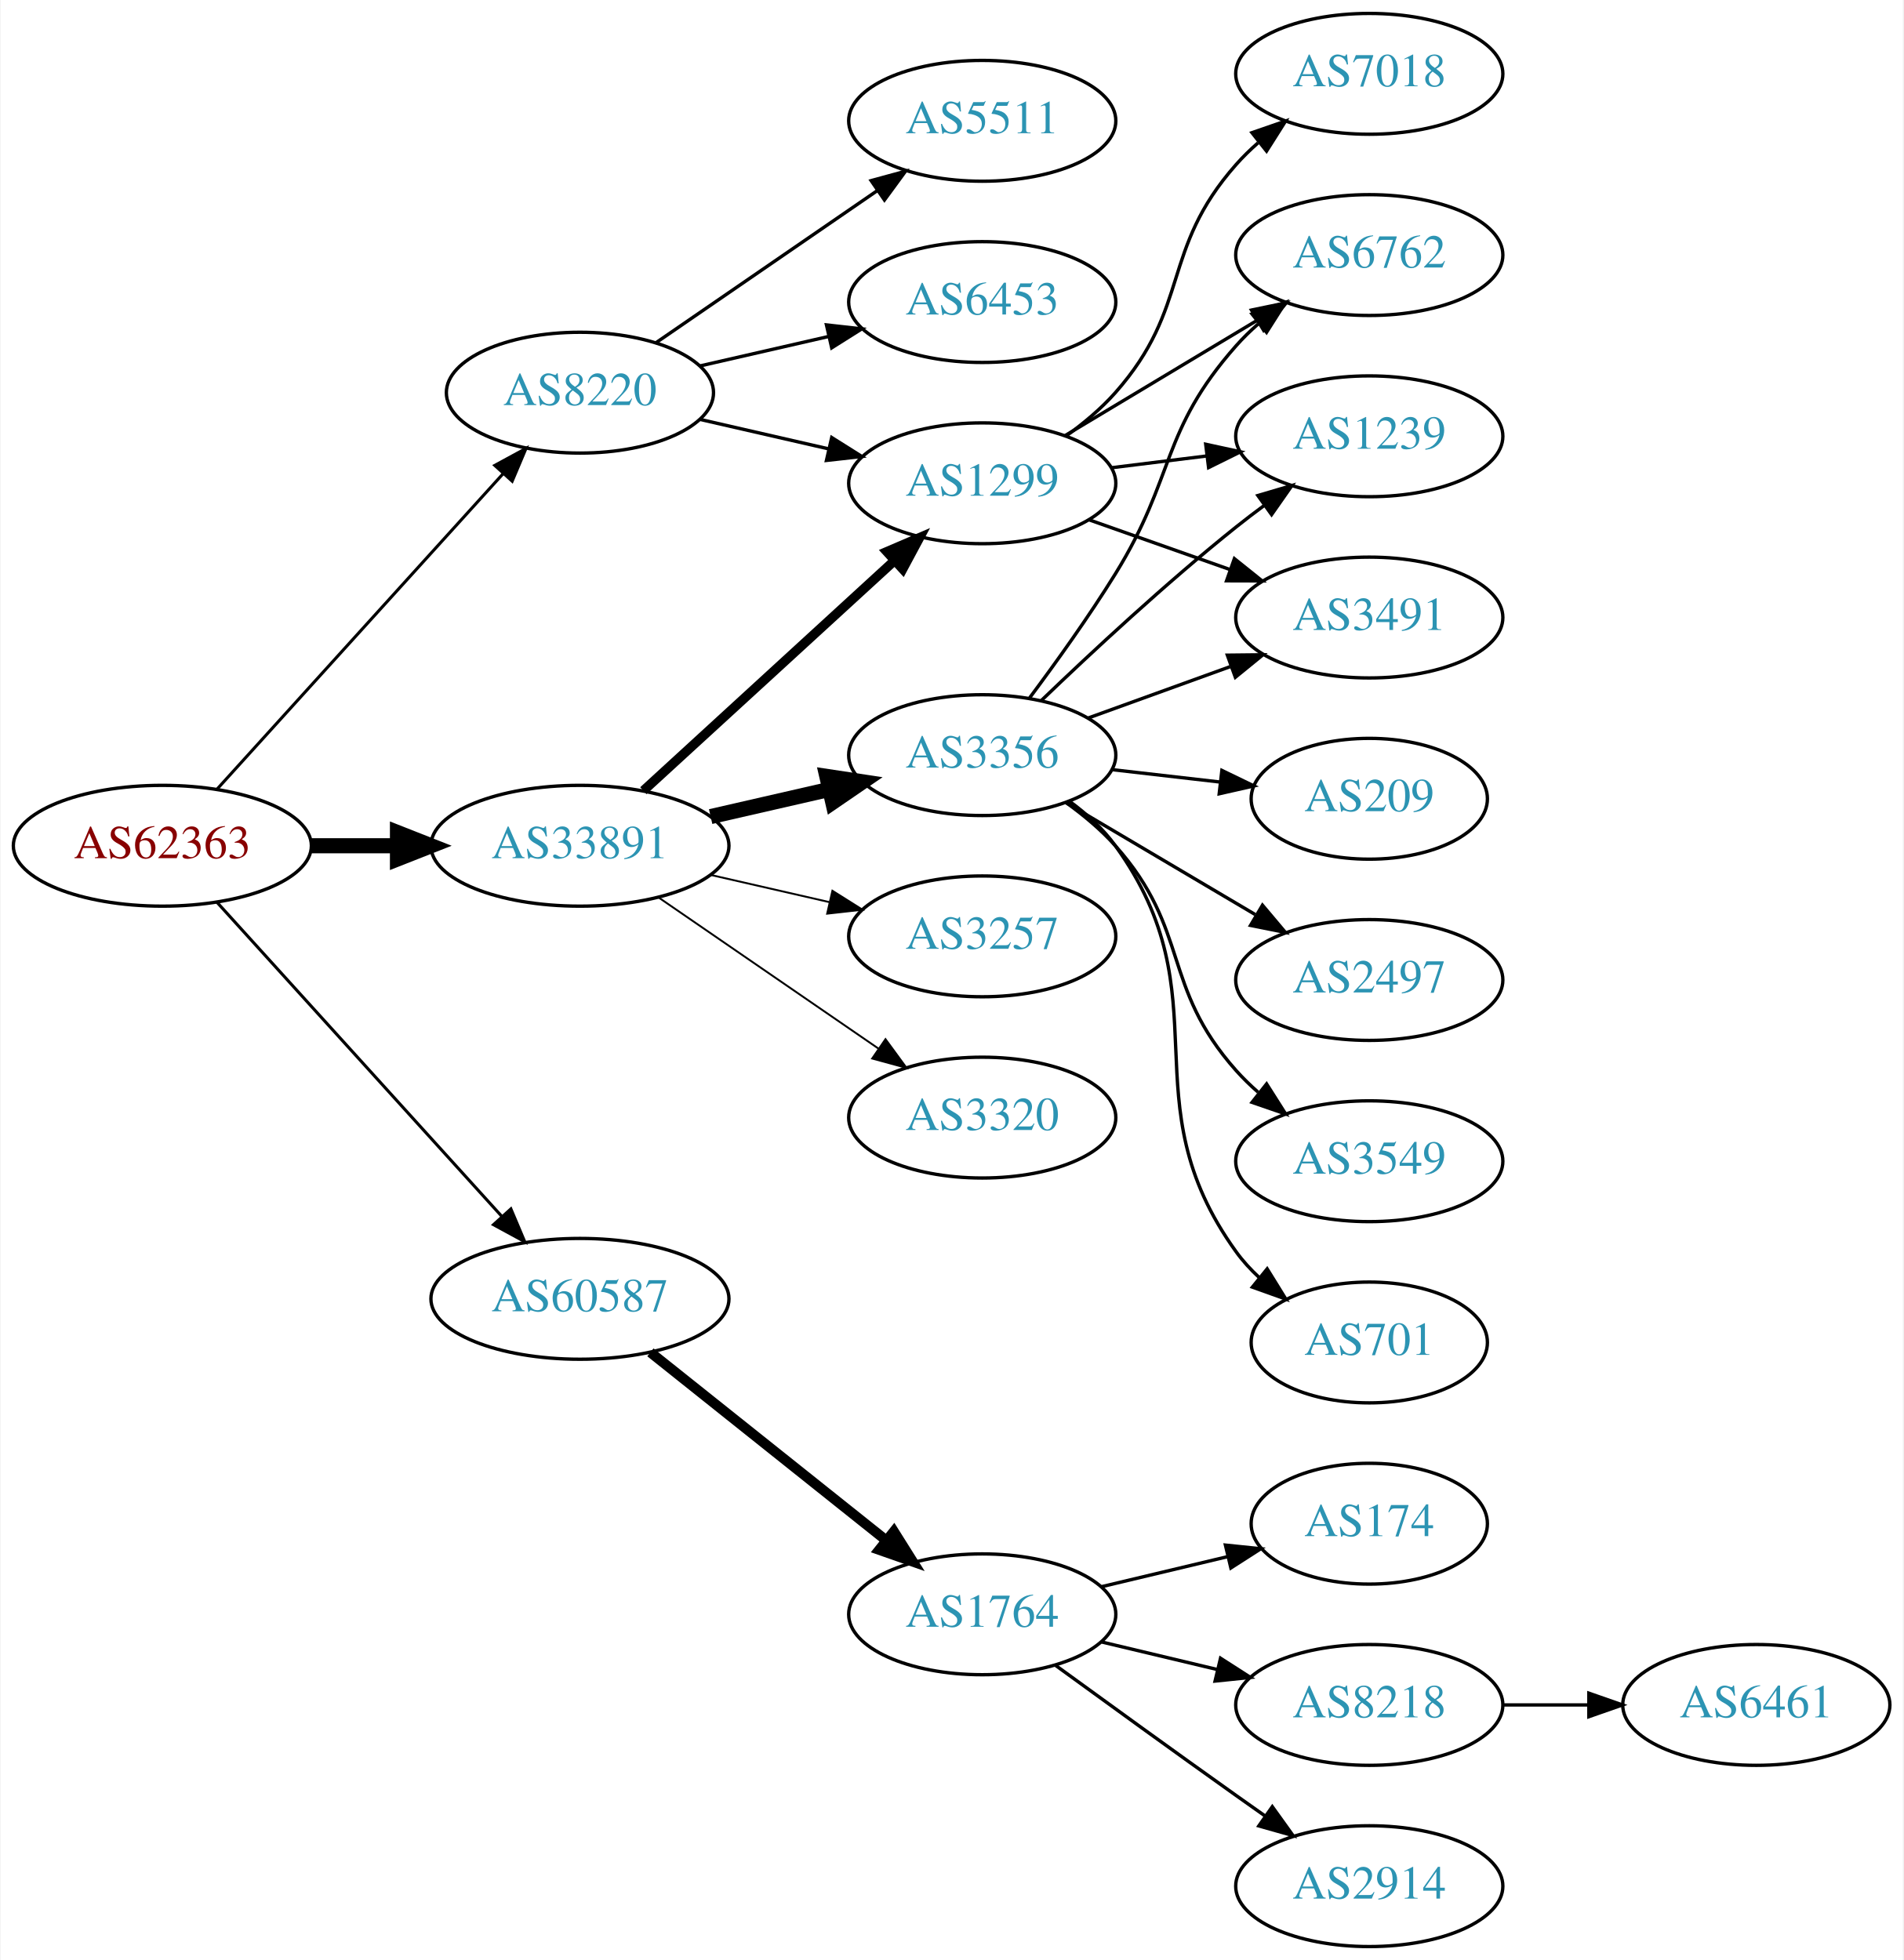
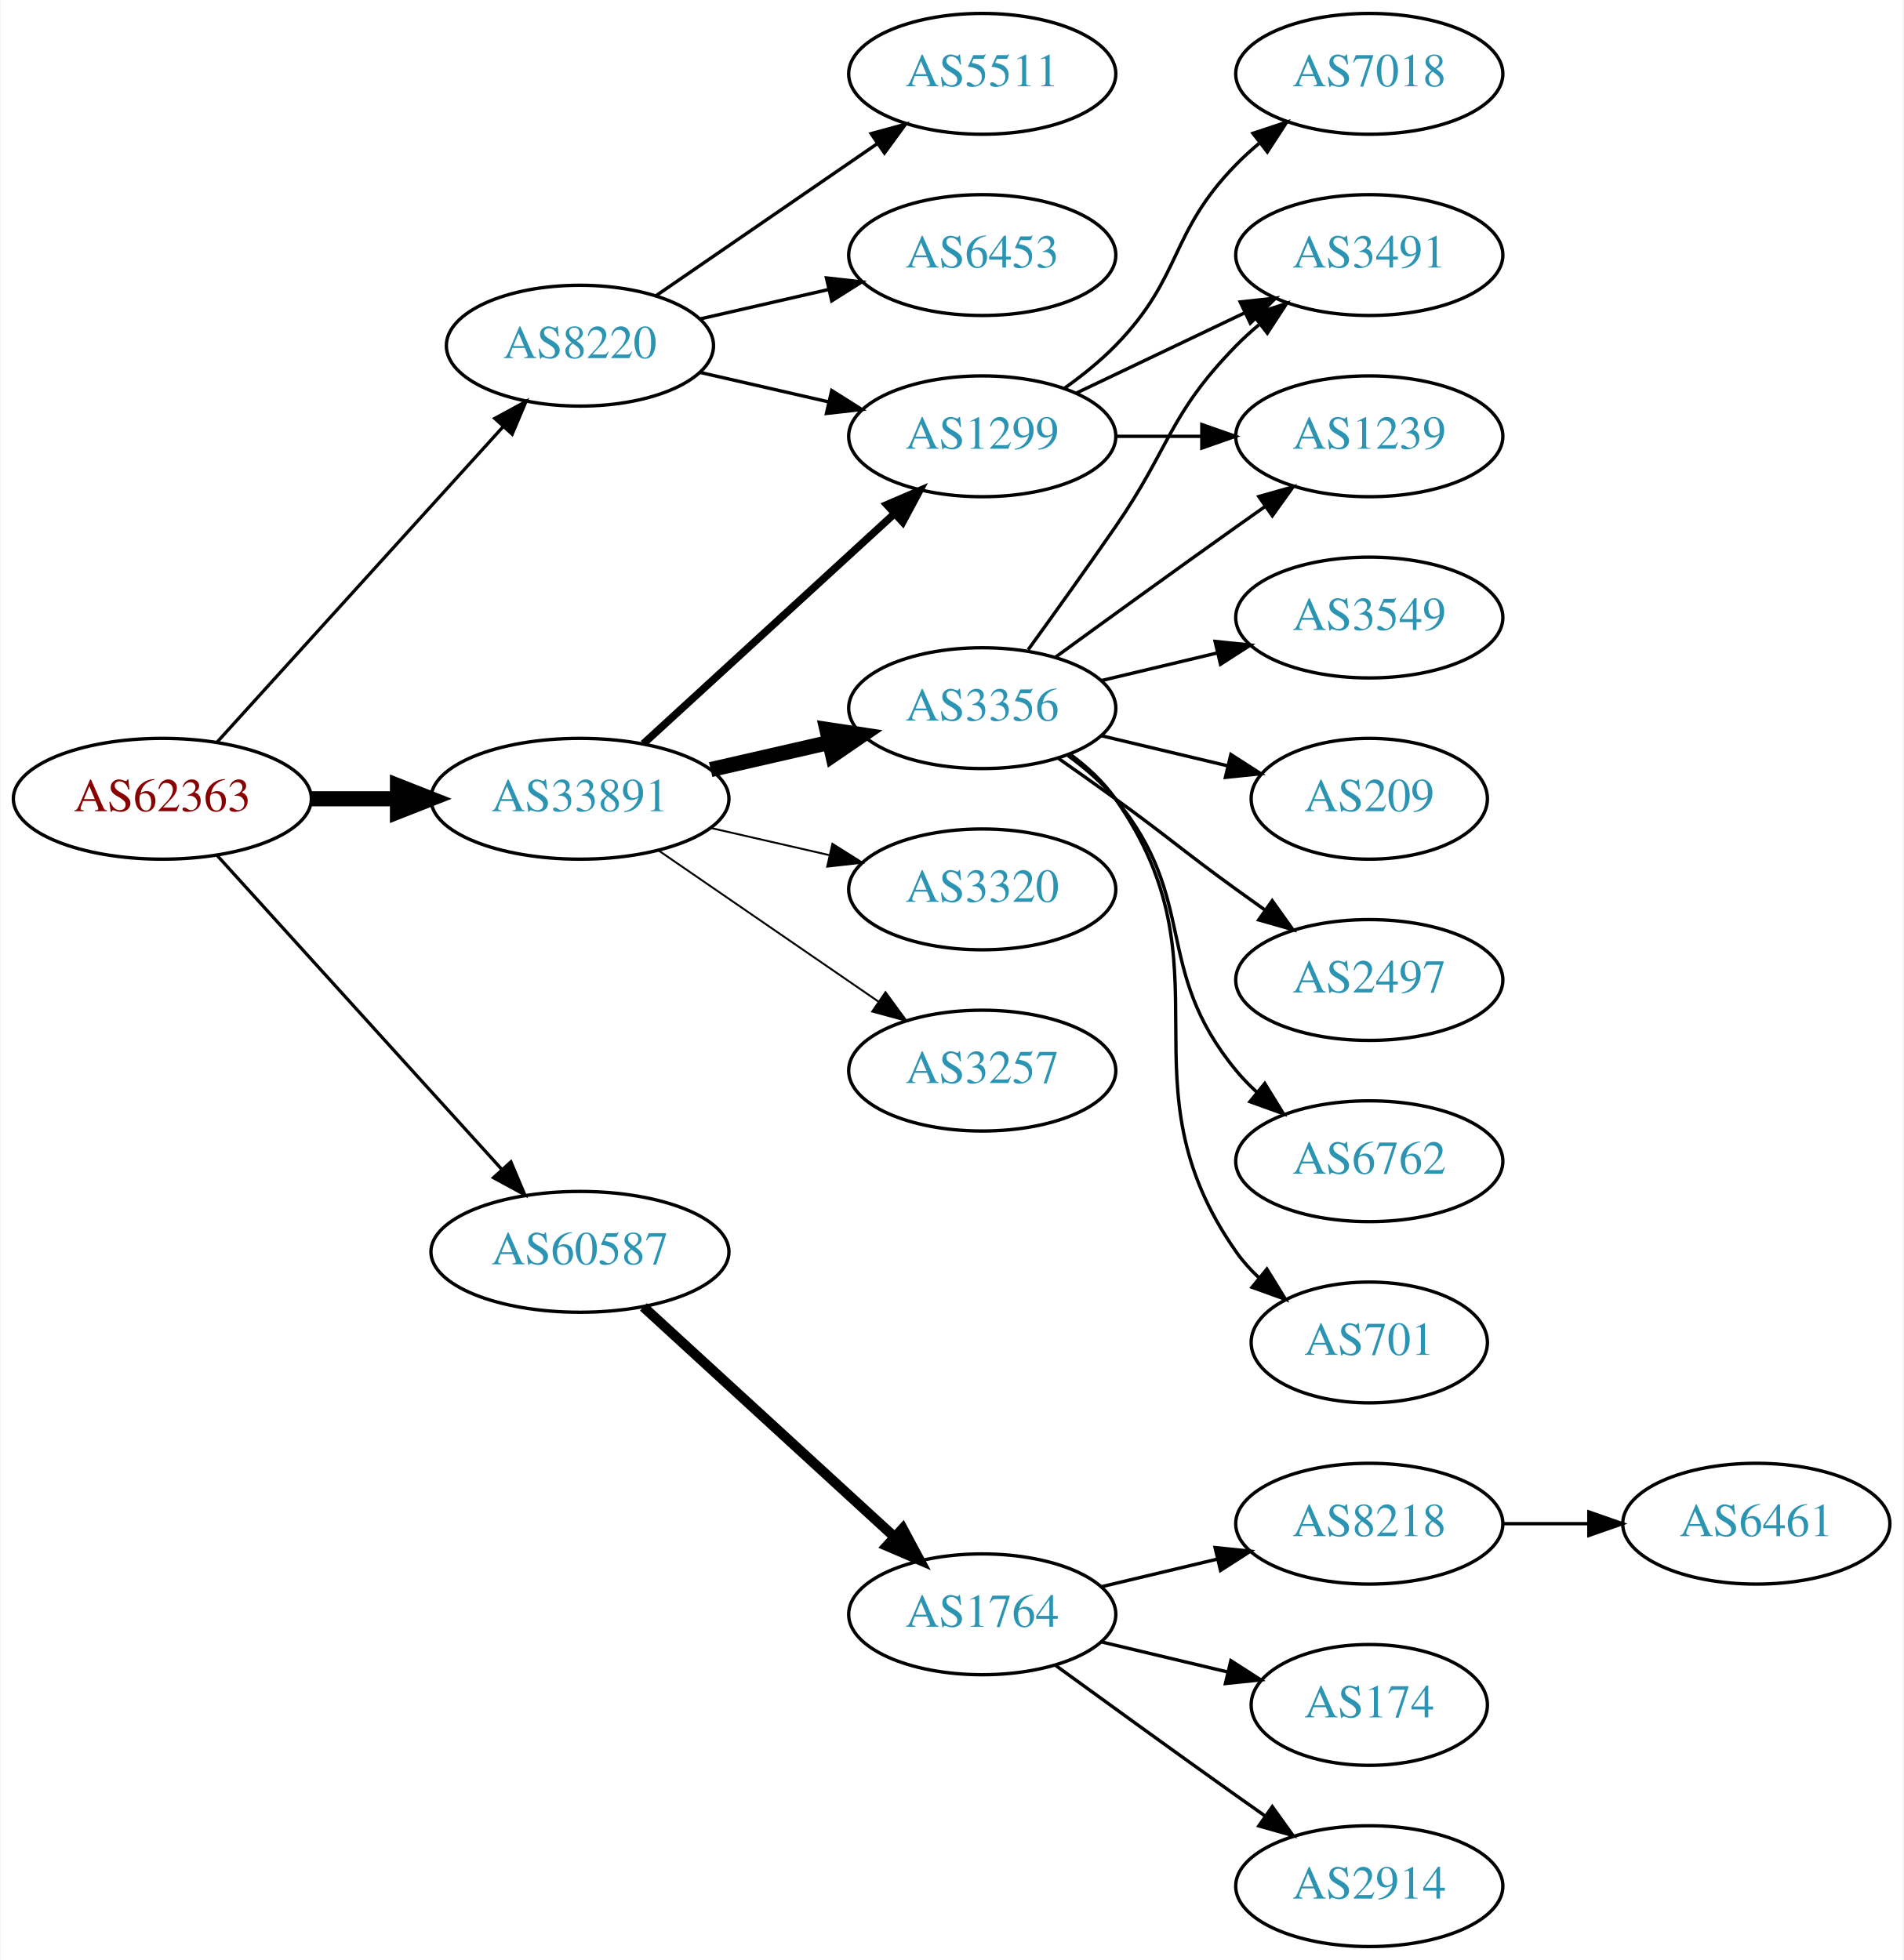
<svg xmlns="http://www.w3.org/2000/svg" xmlns:xlink="http://www.w3.org/1999/xlink" width="567pt" height="584pt" viewBox="0.00 0.00 566.66 584.00">
  <g id="graph0" class="graph" transform="scale(1 1) rotate(0) translate(4 580)">
    <polygon fill="white" stroke="none" points="-4,4 -4,-580 562.663,-580 562.663,4 -4,4" />
    <g id="node1" class="node">
      <g id="a_node1">
        <a xlink:href="/asn/62363" xlink:title="AS62363 ~ Ertl &amp; Gross OG [AT]">
-           <ellipse fill="#ffffff" stroke="black" cx="44.196" cy="-328" rx="44.393" ry="18" />
-           <text text-anchor="middle" x="44.196" y="-324.3" font-family="Times,serif" font-size="14.00" fill="#880000">AS62363</text>
+           <ellipse fill="#ffffff" stroke="black" cx="44.196" cy="-342" rx="44.393" ry="18" />
+           <text text-anchor="middle" x="44.196" y="-338.3" font-family="Times,serif" font-size="14.00" fill="#880000">AS62363</text>
        </a>
      </g>
    </g>
    <g id="node2" class="node">
      <g id="a_node2">
        <a xlink:href="/asn/8220" xlink:title="AS8220 ~ COLT [GB]">
-           <ellipse fill="#ffffff" stroke="black" cx="168.588" cy="-463" rx="39.794" ry="18" />
-           <text text-anchor="middle" x="168.588" y="-459.3" font-family="Times,serif" font-size="14.00" fill="#2c94b3">AS8220</text>
+           <ellipse fill="#ffffff" stroke="black" cx="168.588" cy="-477" rx="39.794" ry="18" />
+           <text text-anchor="middle" x="168.588" y="-473.3" font-family="Times,serif" font-size="14.00" fill="#2c94b3">AS8220</text>
        </a>
      </g>
    </g>
    <g id="edge1" class="edge">
-       <path fill="none" stroke="black" stroke-width="0.9" d="M60.45,-344.825C81.913,-368.499 121.144,-411.771 145.711,-438.87" />
-       <polygon fill="black" stroke="black" stroke-width="0.9" points="143.217,-441.329 152.527,-446.387 148.403,-436.628 143.217,-441.329" />
+       <path fill="none" stroke="black" stroke-width="0.964" d="M60.45,-358.825C81.913,-382.499 121.144,-425.771 145.711,-452.87" />
+       <polygon fill="black" stroke="black" stroke-width="0.964" points="143.217,-455.329 152.527,-460.387 148.403,-450.628 143.217,-455.329" />
    </g>
    <g id="node3" class="node">
      <g id="a_node3">
        <a xlink:href="/asn/33891" xlink:title="AS33891 ~ CORE-BACKBONE GMBH GLOBAL NETWORK [DE]">
-           <ellipse fill="#ffffff" stroke="black" cx="168.588" cy="-328" rx="44.393" ry="18" />
-           <text text-anchor="middle" x="168.588" y="-324.3" font-family="Times,serif" font-size="14.00" fill="#2c94b3">AS33891</text>
+           <ellipse fill="#ffffff" stroke="black" cx="168.588" cy="-342" rx="44.393" ry="18" />
+           <text text-anchor="middle" x="168.588" y="-338.3" font-family="Times,serif" font-size="14.00" fill="#2c94b3">AS33891</text>
        </a>
      </g>
    </g>
    <g id="edge2" class="edge">
-       <path fill="none" stroke="black" stroke-width="4.5" d="M88.692,-328C96.898,-328 105.569,-328 114.041,-328" />
-       <polygon fill="black" stroke="black" stroke-width="4.5" points="114.233,-331.938 124.233,-328 114.233,-324.063 114.233,-331.938" />
+       <path fill="none" stroke="black" stroke-width="4.5" d="M88.692,-342C96.898,-342 105.569,-342 114.041,-342" />
+       <polygon fill="black" stroke="black" stroke-width="4.5" points="114.233,-345.938 124.233,-342 114.233,-338.063 114.233,-345.938" />
    </g>
    <g id="node4" class="node">
      <g id="a_node4">
        <a xlink:href="/asn/60587" xlink:title="AS60587 ~ XINON GmbH [AT]">
-           <ellipse fill="#ffffff" stroke="black" cx="168.588" cy="-193" rx="44.393" ry="18" />
-           <text text-anchor="middle" x="168.588" y="-189.3" font-family="Times,serif" font-size="14.00" fill="#2c94b3">AS60587</text>
+           <ellipse fill="#ffffff" stroke="black" cx="168.588" cy="-207" rx="44.393" ry="18" />
+           <text text-anchor="middle" x="168.588" y="-203.3" font-family="Times,serif" font-size="14.00" fill="#2c94b3">AS60587</text>
        </a>
      </g>
    </g>
    <g id="edge3" class="edge">
-       <path fill="none" stroke="black" stroke-width="0.9" d="M60.45,-311.175C81.796,-287.63 120.718,-244.698 145.31,-217.574" />
-       <polygon fill="black" stroke="black" stroke-width="0.9" points="148.019,-219.796 152.142,-210.037 142.833,-215.095 148.019,-219.796" />
+       <path fill="none" stroke="black" stroke-width="0.964" d="M60.45,-325.175C81.796,-301.63 120.718,-258.698 145.31,-231.574" />
+       <polygon fill="black" stroke="black" stroke-width="0.964" points="148.019,-233.796 152.142,-224.037 142.833,-229.095 148.019,-233.796" />
    </g>
    <g id="node5" class="node">
      <g id="a_node5">
        <a xlink:href="/asn/6453" xlink:title="AS6453 ~ TATA COMMUNICATIONS (AMERICA) INC [US]">
-           <ellipse fill="#ffffff" stroke="black" cx="288.431" cy="-490" rx="39.794" ry="18" />
-           <text text-anchor="middle" x="288.431" y="-486.3" font-family="Times,serif" font-size="14.00" fill="#2c94b3">AS6453</text>
+           <ellipse fill="#ffffff" stroke="black" cx="288.431" cy="-504" rx="39.794" ry="18" />
+           <text text-anchor="middle" x="288.431" y="-500.3" font-family="Times,serif" font-size="14.00" fill="#2c94b3">AS6453</text>
        </a>
      </g>
    </g>
    <g id="edge4" class="edge">
-       <path fill="none" stroke="black" d="M204.308,-470.955C216.307,-473.704 229.928,-476.825 242.621,-479.733" />
-       <polygon fill="black" stroke="black" points="242.023,-483.187 252.552,-482.009 243.587,-476.364 242.023,-483.187" />
+       <path fill="none" stroke="black" d="M204.308,-484.955C216.307,-487.704 229.928,-490.825 242.621,-493.733" />
+       <polygon fill="black" stroke="black" points="242.023,-497.187 252.552,-496.009 243.587,-490.364 242.023,-497.187" />
    </g>
    <g id="node6" class="node">
      <g id="a_node6">
        <a xlink:href="/asn/1299" xlink:title="AS1299 ~ Telia Carrier [EU]">
-           <ellipse fill="#ffffff" stroke="black" cx="288.431" cy="-436" rx="39.794" ry="18" />
-           <text text-anchor="middle" x="288.431" y="-432.3" font-family="Times,serif" font-size="14.00" fill="#2c94b3">AS1299</text>
+           <ellipse fill="#ffffff" stroke="black" cx="288.431" cy="-450" rx="39.794" ry="18" />
+           <text text-anchor="middle" x="288.431" y="-446.3" font-family="Times,serif" font-size="14.00" fill="#2c94b3">AS1299</text>
        </a>
      </g>
    </g>
    <g id="edge5" class="edge">
-       <path fill="none" stroke="black" d="M204.308,-455.045C216.307,-452.296 229.928,-449.175 242.621,-446.267" />
-       <polygon fill="black" stroke="black" points="243.587,-449.636 252.552,-443.991 242.023,-442.813 243.587,-449.636" />
+       <path fill="none" stroke="black" d="M204.308,-469.045C216.307,-466.296 229.928,-463.175 242.621,-460.267" />
+       <polygon fill="black" stroke="black" points="243.587,-463.636 252.552,-457.991 242.023,-456.813 243.587,-463.636" />
    </g>
    <g id="node7" class="node">
      <g id="a_node7">
        <a xlink:href="/asn/5511" xlink:title="AS5511 ~ Orange S.A. [FR]">
-           <ellipse fill="#ffffff" stroke="black" cx="288.431" cy="-544" rx="39.794" ry="18" />
-           <text text-anchor="middle" x="288.431" y="-540.3" font-family="Times,serif" font-size="14.00" fill="#2c94b3">AS5511</text>
+           <ellipse fill="#ffffff" stroke="black" cx="288.431" cy="-558" rx="39.794" ry="18" />
+           <text text-anchor="middle" x="288.431" y="-554.3" font-family="Times,serif" font-size="14.00" fill="#2c94b3">AS5511</text>
        </a>
      </g>
    </g>
    <g id="edge6" class="edge">
-       <path fill="none" stroke="black" d="M191.202,-477.857C209.691,-490.565 236.505,-508.995 257.134,-523.175" />
-       <polygon fill="black" stroke="black" points="255.331,-526.183 265.555,-528.963 259.296,-520.414 255.331,-526.183" />
-     </g>
-     <g id="edge8" class="edge">
-       <path fill="none" stroke="black" stroke-width="2.812" d="M187.486,-344.403C207.414,-362.667 239.772,-392.322 262.249,-412.921" />
-       <polygon fill="black" stroke="black" stroke-width="2.812" points="260.014,-415.62 269.751,-419.797 264.743,-410.46 260.014,-415.62" />
+       <path fill="none" stroke="black" d="M191.202,-491.857C209.691,-504.565 236.505,-522.995 257.134,-537.175" />
+       <polygon fill="black" stroke="black" points="255.331,-540.183 265.555,-542.963 259.296,-534.414 255.331,-540.183" />
+     </g>
+     <g id="edge9" class="edge">
+       <path fill="none" stroke="black" stroke-width="2.25" d="M187.486,-358.403C207.414,-376.667 239.772,-406.322 262.249,-426.921" />
+       <polygon fill="black" stroke="black" stroke-width="2.25" points="260.014,-429.62 269.751,-433.797 264.743,-424.46 260.014,-429.62" />
    </g>
    <g id="node8" class="node">
      <g id="a_node8">
        <a xlink:href="/asn/3356" xlink:title="AS3356 ~ Level 3 Parent, LLC [US]">
-           <ellipse fill="#ffffff" stroke="black" cx="288.431" cy="-355" rx="39.794" ry="18" />
-           <text text-anchor="middle" x="288.431" y="-351.3" font-family="Times,serif" font-size="14.00" fill="#2c94b3">AS3356</text>
+           <ellipse fill="#ffffff" stroke="black" cx="288.431" cy="-369" rx="39.794" ry="18" />
+           <text text-anchor="middle" x="288.431" y="-365.3" font-family="Times,serif" font-size="14.00" fill="#2c94b3">AS3356</text>
        </a>
      </g>
    </g>
    <g id="edge7" class="edge">
-       <path fill="none" stroke="black" stroke-width="4.5" d="M207.523,-336.692C218.764,-339.267 231.176,-342.111 242.799,-344.774" />
-       <polygon fill="black" stroke="black" stroke-width="4.5" points="242.134,-348.661 252.761,-347.057 243.893,-340.985 242.134,-348.661" />
+       <path fill="none" stroke="black" stroke-width="4.5" d="M207.523,-350.692C218.764,-353.267 231.176,-356.111 242.799,-358.774" />
+       <polygon fill="black" stroke="black" stroke-width="4.5" points="242.134,-362.661 252.761,-361.057 243.893,-354.985 242.134,-362.661" />
    </g>
    <g id="node9" class="node">
      <g id="a_node9">
-         <a xlink:href="/asn/3257" xlink:title="AS3257 ~ GTT [DE]">
-           <ellipse fill="#ffffff" stroke="black" cx="288.431" cy="-301" rx="39.794" ry="18" />
-           <text text-anchor="middle" x="288.431" y="-297.3" font-family="Times,serif" font-size="14.00" fill="#2c94b3">AS3257</text>
-         </a>
-       </g>
-     </g>
-     <g id="edge9" class="edge">
-       <path fill="none" stroke="black" stroke-width="0.562" d="M207.523,-319.308C218.764,-316.733 231.176,-313.889 242.799,-311.226" />
-       <polygon fill="black" stroke="black" stroke-width="0.562" points="243.795,-314.588 252.761,-308.943 242.232,-307.765 243.795,-314.588" />
+         <a xlink:href="/asn/3320" xlink:title="AS3320 ~ DTAG [DE]">
+           <ellipse fill="#ffffff" stroke="black" cx="288.431" cy="-315" rx="39.794" ry="18" />
+           <text text-anchor="middle" x="288.431" y="-311.3" font-family="Times,serif" font-size="14.00" fill="#2c94b3">AS3320</text>
+         </a>
+       </g>
+     </g>
+     <g id="edge8" class="edge">
+       <path fill="none" stroke="black" stroke-width="0.562" d="M207.523,-333.308C218.764,-330.733 231.176,-327.889 242.799,-325.226" />
+       <polygon fill="black" stroke="black" stroke-width="0.562" points="243.795,-328.588 252.761,-322.943 242.232,-321.765 243.795,-328.588" />
    </g>
    <g id="node10" class="node">
      <g id="a_node10">
-         <a xlink:href="/asn/3320" xlink:title="AS3320 ~ DTAG [DE]">
-           <ellipse fill="#ffffff" stroke="black" cx="288.431" cy="-247" rx="39.794" ry="18" />
-           <text text-anchor="middle" x="288.431" y="-243.3" font-family="Times,serif" font-size="14.00" fill="#2c94b3">AS3320</text>
+         <a xlink:href="/asn/3257" xlink:title="AS3257 ~ GTT [DE]">
+           <ellipse fill="#ffffff" stroke="black" cx="288.431" cy="-261" rx="39.794" ry="18" />
+           <text text-anchor="middle" x="288.431" y="-257.3" font-family="Times,serif" font-size="14.00" fill="#2c94b3">AS3257</text>
        </a>
      </g>
    </g>
    <g id="edge10" class="edge">
-       <path fill="none" stroke="black" stroke-width="0.562" d="M192.031,-312.574C210.612,-299.802 237.173,-281.545 257.553,-267.537" />
-       <polygon fill="black" stroke="black" stroke-width="0.562" points="259.609,-270.371 265.867,-261.822 255.643,-264.602 259.609,-270.371" />
+       <path fill="none" stroke="black" stroke-width="0.562" d="M192.031,-326.574C210.612,-313.802 237.173,-295.545 257.553,-281.537" />
+       <polygon fill="black" stroke="black" stroke-width="0.562" points="259.609,-284.371 265.867,-275.822 255.643,-278.602 259.609,-284.371" />
    </g>
    <g id="node19" class="node">
      <g id="a_node19">
        <a xlink:href="/asn/1764" xlink:title="AS1764 ~ NEXTLAYER-AS [AT]">
          <ellipse fill="#ffffff" stroke="black" cx="288.431" cy="-99" rx="39.794" ry="18" />
          <text text-anchor="middle" x="288.431" y="-95.3" font-family="Times,serif" font-size="14.00" fill="#2c94b3">AS1764</text>
        </a>
      </g>
    </g>
-     <g id="edge22" class="edge">
-       <path fill="none" stroke="black" stroke-width="3" d="M189.579,-177.054C208.91,-161.634 238.361,-138.141 259.904,-120.957" />
-       <polygon fill="black" stroke="black" stroke-width="3" points="262.101,-123.682 267.736,-114.71 257.736,-118.21 262.101,-123.682" />
+     <g id="edge21" class="edge">
+       <path fill="none" stroke="black" stroke-width="3" d="M187.486,-190.597C207.414,-172.333 239.772,-142.678 262.249,-122.079" />
+       <polygon fill="black" stroke="black" stroke-width="3" points="264.743,-124.54 269.751,-115.203 260.014,-119.38 264.743,-124.54" />
    </g>
    <g id="node12" class="node">
      <g id="a_node12">
-         <a xlink:href="/asn/6762" xlink:title="AS6762 ~ TELECOM ITALIA SPARKLE S.p.A. [IT]">
-           <ellipse fill="#ffffff" stroke="black" cx="403.724" cy="-504" rx="39.794" ry="18" />
-           <text text-anchor="middle" x="403.724" y="-500.3" font-family="Times,serif" font-size="14.00" fill="#2c94b3">AS6762</text>
-         </a>
-       </g>
-     </g>
-     <g id="edge21" class="edge">
-       <path fill="none" stroke="black" d="M313.181,-450.255C329.797,-460.229 352.193,-473.671 370.43,-484.617" />
-       <polygon fill="black" stroke="black" points="368.63,-487.618 379.005,-489.764 372.232,-481.616 368.63,-487.618" />
-     </g>
-     <g id="node15" class="node">
-       <g id="a_node15">
        <a xlink:href="/asn/1239" xlink:title="AS1239 ~ Sprint [US]">
          <ellipse fill="#ffffff" stroke="black" cx="403.724" cy="-450" rx="39.794" ry="18" />
          <text text-anchor="middle" x="403.724" y="-446.3" font-family="Times,serif" font-size="14.00" fill="#2c94b3">AS1239</text>
        </a>
      </g>
    </g>
-     <g id="edge20" class="edge">
-       <path fill="none" stroke="black" d="M326.841,-440.623C335.929,-441.746 345.766,-442.962 355.251,-444.134" />
-       <polygon fill="black" stroke="black" points="354.999,-447.629 365.353,-445.382 355.857,-440.682 354.999,-447.629" />
-     </g>
-     <g id="node17" class="node">
-       <g id="a_node17">
+     <g id="edge18" class="edge">
+       <path fill="none" stroke="black" d="M328.103,-450C336.306,-450 345.07,-450 353.602,-450" />
+       <polygon fill="black" stroke="black" points="353.841,-453.5 363.841,-450 353.841,-446.5 353.841,-453.5" />
+     </g>
+     <g id="node13" class="node">
+       <g id="a_node13">
        <a xlink:href="/asn/3491" xlink:title="AS3491 ~ PCCW Global, Inc. [US]">
-           <ellipse fill="#ffffff" stroke="black" cx="403.724" cy="-396" rx="39.794" ry="18" />
-           <text text-anchor="middle" x="403.724" y="-392.3" font-family="Times,serif" font-size="14.00" fill="#2c94b3">AS3491</text>
+           <ellipse fill="#ffffff" stroke="black" cx="403.724" cy="-504" rx="39.794" ry="18" />
+           <text text-anchor="middle" x="403.724" y="-500.3" font-family="Times,serif" font-size="14.00" fill="#2c94b3">AS3491</text>
        </a>
      </g>
    </g>
    <g id="edge19" class="edge">
-       <path fill="none" stroke="black" d="M320.389,-425.07C333.252,-420.528 348.358,-415.195 362.095,-410.345" />
-       <polygon fill="black" stroke="black" points="363.539,-413.547 371.803,-406.917 361.209,-406.946 363.539,-413.547" />
+       <path fill="none" stroke="black" d="M316.567,-462.934C331.561,-470.081 350.382,-479.052 366.605,-486.785" />
+       <polygon fill="black" stroke="black" points="365.276,-490.028 375.809,-491.171 368.288,-483.709 365.276,-490.028" />
    </g>
    <g id="node18" class="node">
      <g id="a_node18">
        <a xlink:href="/asn/7018" xlink:title="AS7018 ~ AT&amp;T Services, Inc. [US]">
          <ellipse fill="#ffffff" stroke="black" cx="403.724" cy="-558" rx="39.794" ry="18" />
          <text text-anchor="middle" x="403.724" y="-554.3" font-family="Times,serif" font-size="14.00" fill="#2c94b3">AS7018</text>
        </a>
      </g>
    </g>
-     <g id="edge18" class="edge">
-       <path fill="none" stroke="black" d="M313.368,-450.071C318.609,-453.842 323.849,-458.217 328.077,-463 350.727,-488.62 341.428,-505.38 364.077,-531 366.059,-533.242 368.264,-535.394 370.586,-537.437" />
-       <polygon fill="black" stroke="black" points="368.774,-540.466 378.787,-543.929 373.119,-534.978 368.774,-540.466" />
+     <g id="edge20" class="edge">
+       <path fill="none" stroke="black" d="M313.025,-464.389C318.281,-468.148 323.613,-472.437 328.077,-477 348.25,-497.617 343.905,-510.383 364.077,-531 366.17,-533.139 368.453,-535.218 370.83,-537.21" />
+       <polygon fill="black" stroke="black" points="369.074,-540.275 379.13,-543.611 373.349,-534.732 369.074,-540.275" />
    </g>
    <g id="node11" class="node">
      <g id="a_node11">
-         <a xlink:href="/asn/2497" xlink:title="AS2497 ~ Internet Initiative Japan Inc. [JP]">
-           <ellipse fill="#ffffff" stroke="black" cx="403.724" cy="-288" rx="39.794" ry="18" />
-           <text text-anchor="middle" x="403.724" y="-284.3" font-family="Times,serif" font-size="14.00" fill="#2c94b3">AS2497</text>
+         <a xlink:href="/asn/6762" xlink:title="AS6762 ~ TELECOM ITALIA SPARKLE S.p.A. [IT]">
+           <ellipse fill="#ffffff" stroke="black" cx="403.724" cy="-234" rx="39.794" ry="18" />
+           <text text-anchor="middle" x="403.724" y="-230.3" font-family="Times,serif" font-size="14.00" fill="#2c94b3">AS6762</text>
        </a>
      </g>
    </g>
    <g id="edge11" class="edge">
-       <path fill="none" stroke="black" d="M313.457,-340.791C329.83,-331.109 351.717,-318.165 369.721,-307.518" />
-       <polygon fill="black" stroke="black" points="371.906,-310.292 378.732,-302.188 368.343,-304.266 371.906,-310.292" />
+       <path fill="none" stroke="black" d="M314.012,-354.844C319.106,-351.128 324.12,-346.799 328.077,-342 353.142,-311.606 339.013,-291.394 364.077,-261 365.932,-258.75 368.02,-256.604 370.238,-254.576" />
+       <polygon fill="black" stroke="black" points="372.587,-257.177 378.143,-248.156 368.174,-251.744 372.587,-257.177" />
    </g>
    <g id="edge12" class="edge">
-       <path fill="none" stroke="black" d="M302.571,-372.105C310.35,-382.529 320.192,-396.255 328.077,-409 346.069,-438.081 341.428,-451.38 364.077,-477 366.059,-479.242 368.264,-481.394 370.586,-483.437" />
-       <polygon fill="black" stroke="black" points="368.774,-486.466 378.787,-489.929 373.119,-480.978 368.774,-486.466" />
-     </g>
-     <g id="node13" class="node">
-       <g id="a_node13">
-         <a xlink:href="/asn/3549" xlink:title="AS3549 ~ Level 3 Parent, LLC [US]">
-           <ellipse fill="#ffffff" stroke="black" cx="403.724" cy="-234" rx="39.794" ry="18" />
-           <text text-anchor="middle" x="403.724" y="-230.3" font-family="Times,serif" font-size="14.00" fill="#2c94b3">AS3549</text>
-         </a>
-       </g>
+       <path fill="none" stroke="black" d="M310.279,-384.222C325.213,-395.091 345.827,-410.025 364.077,-423 366.898,-425.005 369.841,-427.085 372.789,-429.159" />
+       <polygon fill="black" stroke="black" points="370.816,-432.05 381.013,-434.926 374.835,-426.319 370.816,-432.05" />
    </g>
    <g id="edge13" class="edge">
-       <path fill="none" stroke="black" d="M313.346,-340.91C318.589,-337.14 323.834,-332.77 328.077,-328 350.545,-302.743 341.61,-286.257 364.077,-261 366.066,-258.764 368.275,-256.616 370.601,-254.577" />
-       <polygon fill="black" stroke="black" points="373.133,-257.036 378.808,-248.09 368.793,-251.545 373.133,-257.036" />
+       <path fill="none" stroke="black" d="M302.11,-386.406C309.725,-396.937 319.558,-410.67 328.077,-423 344.473,-446.731 343.905,-456.383 364.077,-477 366.17,-479.139 368.453,-481.218 370.83,-483.21" />
+       <polygon fill="black" stroke="black" points="369.074,-486.275 379.13,-489.611 373.349,-480.732 369.074,-486.275" />
    </g>
    <g id="node14" class="node">
      <g id="a_node14">
        <a xlink:href="/asn/701" xlink:title="AS701 ~ UUNET [US]">
          <ellipse fill="#ffffff" stroke="black" cx="403.724" cy="-180" rx="35.194" ry="18" />
          <text text-anchor="middle" x="403.724" y="-176.3" font-family="Times,serif" font-size="14.00" fill="#2c94b3">AS701</text>
        </a>
      </g>
    </g>
    <g id="edge14" class="edge">
-       <path fill="none" stroke="black" d="M314.483,-341.207C319.553,-337.473 324.437,-333.044 328.077,-328 360.909,-282.502 331.245,-252.498 364.077,-207 366.041,-204.279 368.367,-201.737 370.889,-199.386" />
-       <polygon fill="black" stroke="black" points="373.305,-201.933 378.875,-192.921 368.901,-196.492 373.305,-201.933" />
+       <path fill="none" stroke="black" d="M314.59,-355.284C319.654,-351.545 324.51,-347.096 328.077,-342 363.691,-291.131 328.464,-257.869 364.077,-207 366.002,-204.251 368.301,-201.69 370.806,-199.327" />
+       <polygon fill="black" stroke="black" points="373.223,-201.873 378.767,-192.844 368.803,-196.445 373.223,-201.873" />
+     </g>
+     <g id="node15" class="node">
+       <g id="a_node15">
+         <a xlink:href="/asn/3549" xlink:title="AS3549 ~ Level 3 Parent, LLC [US]">
+           <ellipse fill="#ffffff" stroke="black" cx="403.724" cy="-396" rx="39.794" ry="18" />
+           <text text-anchor="middle" x="403.724" y="-392.3" font-family="Times,serif" font-size="14.00" fill="#2c94b3">AS3549</text>
+         </a>
+       </g>
    </g>
    <g id="edge15" class="edge">
-       <path fill="none" stroke="black" d="M306.074,-371.312C320.85,-385.51 343.263,-406.363 364.077,-423 366.78,-425.161 369.645,-427.344 372.544,-429.484" />
-       <polygon fill="black" stroke="black" points="370.535,-432.35 380.698,-435.344 374.62,-426.666 370.535,-432.35" />
+       <path fill="none" stroke="black" d="M324.038,-377.248C334.909,-379.838 347.064,-382.735 358.506,-385.462" />
+       <polygon fill="black" stroke="black" points="357.789,-388.889 368.328,-387.803 359.412,-382.08 357.789,-388.889" />
    </g>
    <g id="node16" class="node">
      <g id="a_node16">
        <a xlink:href="/asn/209" xlink:title="AS209 ~ CenturyLink Communications, LLC [US]">
          <ellipse fill="#ffffff" stroke="black" cx="403.724" cy="-342" rx="35.194" ry="18" />
          <text text-anchor="middle" x="403.724" y="-338.3" font-family="Times,serif" font-size="14.00" fill="#2c94b3">AS209</text>
        </a>
      </g>
    </g>
    <g id="edge16" class="edge">
-       <path fill="none" stroke="black" d="M327.156,-350.671C337.39,-349.497 348.556,-348.216 359.088,-347.007" />
-       <polygon fill="black" stroke="black" points="359.814,-350.447 369.35,-345.83 359.016,-343.492 359.814,-350.447" />
+       <path fill="none" stroke="black" d="M324.038,-360.752C335.833,-357.942 349.137,-354.771 361.405,-351.847" />
+       <polygon fill="black" stroke="black" points="362.494,-355.186 371.41,-349.463 360.871,-348.376 362.494,-355.186" />
+     </g>
+     <g id="node17" class="node">
+       <g id="a_node17">
+         <a xlink:href="/asn/2497" xlink:title="AS2497 ~ Internet Initiative Japan Inc. [JP]">
+           <ellipse fill="#ffffff" stroke="black" cx="403.724" cy="-288" rx="39.794" ry="18" />
+           <text text-anchor="middle" x="403.724" y="-284.3" font-family="Times,serif" font-size="14.00" fill="#2c94b3">AS2497</text>
+         </a>
+       </g>
    </g>
    <g id="edge17" class="edge">
-       <path fill="none" stroke="black" d="M320.09,-366.095C333.062,-370.79 348.355,-376.324 362.236,-381.348" />
-       <polygon fill="black" stroke="black" points="361.446,-384.784 372.041,-384.896 363.828,-378.202 361.446,-384.784" />
+       <path fill="none" stroke="black" d="M311.188,-353.991C316.722,-350.121 322.641,-345.936 328.077,-342 344.277,-330.271 347.877,-326.729 364.077,-315 366.88,-312.971 369.812,-310.875 372.752,-308.79" />
+       <polygon fill="black" stroke="black" points="374.803,-311.627 380.967,-303.009 370.775,-305.903 374.803,-311.627" />
    </g>
    <g id="node20" class="node">
      <g id="a_node20">
-         <a xlink:href="/asn/174" xlink:title="AS174 ~ Cogent Communications [US]">
-           <ellipse fill="#ffffff" stroke="black" cx="403.724" cy="-126" rx="35.194" ry="18" />
-           <text text-anchor="middle" x="403.724" y="-122.3" font-family="Times,serif" font-size="14.00" fill="#2c94b3">AS174</text>
-         </a>
-       </g>
-     </g>
-     <g id="edge23" class="edge">
-       <path fill="none" stroke="black" d="M324.038,-107.248C335.833,-110.058 349.137,-113.229 361.405,-116.153" />
-       <polygon fill="black" stroke="black" points="360.871,-119.624 371.41,-118.537 362.494,-112.814 360.871,-119.624" />
+         <a xlink:href="/asn/8218" xlink:title="AS8218 ~ legacy Neotelecoms [FR]">
+           <ellipse fill="#ffffff" stroke="black" cx="403.724" cy="-126" rx="39.794" ry="18" />
+           <text text-anchor="middle" x="403.724" y="-122.3" font-family="Times,serif" font-size="14.00" fill="#2c94b3">AS8218</text>
+         </a>
+       </g>
+     </g>
+     <g id="edge22" class="edge">
+       <path fill="none" stroke="black" d="M324.038,-107.248C334.909,-109.838 347.064,-112.735 358.506,-115.462" />
+       <polygon fill="black" stroke="black" points="357.789,-118.889 368.328,-117.803 359.412,-112.08 357.789,-118.889" />
    </g>
    <g id="node21" class="node">
      <g id="a_node21">
-         <a xlink:href="/asn/8218" xlink:title="AS8218 ~ legacy Neotelecoms [FR]">
-           <ellipse fill="#ffffff" stroke="black" cx="403.724" cy="-72" rx="39.794" ry="18" />
-           <text text-anchor="middle" x="403.724" y="-68.3" font-family="Times,serif" font-size="14.00" fill="#2c94b3">AS8218</text>
-         </a>
-       </g>
-     </g>
-     <g id="edge24" class="edge">
-       <path fill="none" stroke="black" d="M324.038,-90.752C334.909,-88.162 347.064,-85.265 358.506,-82.538" />
-       <polygon fill="black" stroke="black" points="359.412,-85.92 368.328,-80.197 357.789,-79.111 359.412,-85.92" />
+         <a xlink:href="/asn/174" xlink:title="AS174 ~ Cogent Communications [US]">
+           <ellipse fill="#ffffff" stroke="black" cx="403.724" cy="-72" rx="35.194" ry="18" />
+           <text text-anchor="middle" x="403.724" y="-68.3" font-family="Times,serif" font-size="14.00" fill="#2c94b3">AS174</text>
+         </a>
+       </g>
+     </g>
+     <g id="edge23" class="edge">
+       <path fill="none" stroke="black" d="M324.038,-90.752C335.833,-87.942 349.137,-84.771 361.405,-81.847" />
+       <polygon fill="black" stroke="black" points="362.494,-85.186 371.41,-79.463 360.871,-78.376 362.494,-85.186" />
    </g>
    <g id="node22" class="node">
      <g id="a_node22">
        <a xlink:href="/asn/2914" xlink:title="AS2914 ~ NTT America, Inc. [US]">
          <ellipse fill="#ffffff" stroke="black" cx="403.724" cy="-18" rx="39.794" ry="18" />
          <text text-anchor="middle" x="403.724" y="-14.3" font-family="Times,serif" font-size="14.00" fill="#2c94b3">AS2914</text>
        </a>
      </g>
    </g>
-     <g id="edge25" class="edge">
+     <g id="edge24" class="edge">
      <path fill="none" stroke="black" d="M310.279,-83.778C325.213,-72.909 345.827,-57.975 364.077,-45 366.898,-42.995 369.841,-40.915 372.789,-38.841" />
      <polygon fill="black" stroke="black" points="374.835,-41.681 381.013,-33.074 370.816,-35.95 374.835,-41.681" />
    </g>
    <g id="node23" class="node">
      <g id="a_node23">
        <a xlink:href="/asn/6461" xlink:title="AS6461 ~ Zayo Bandwidth [US]">
-           <ellipse fill="#ffffff" stroke="black" cx="519.017" cy="-72" rx="39.794" ry="18" />
-           <text text-anchor="middle" x="519.017" y="-68.3" font-family="Times,serif" font-size="14.00" fill="#2c94b3">AS6461</text>
-         </a>
-       </g>
-     </g>
-     <g id="edge26" class="edge">
-       <path fill="none" stroke="black" d="M443.396,-72C451.599,-72 460.363,-72 468.895,-72" />
-       <polygon fill="black" stroke="black" points="469.134,-75.5 479.134,-72 469.134,-68.5 469.134,-75.5" />
+           <ellipse fill="#ffffff" stroke="black" cx="519.017" cy="-126" rx="39.794" ry="18" />
+           <text text-anchor="middle" x="519.017" y="-122.3" font-family="Times,serif" font-size="14.00" fill="#2c94b3">AS6461</text>
+         </a>
+       </g>
+     </g>
+     <g id="edge25" class="edge">
+       <path fill="none" stroke="black" d="M443.396,-126C451.599,-126 460.363,-126 468.895,-126" />
+       <polygon fill="black" stroke="black" points="469.134,-129.5 479.134,-126 469.134,-122.5 469.134,-129.5" />
    </g>
  </g>
</svg>
